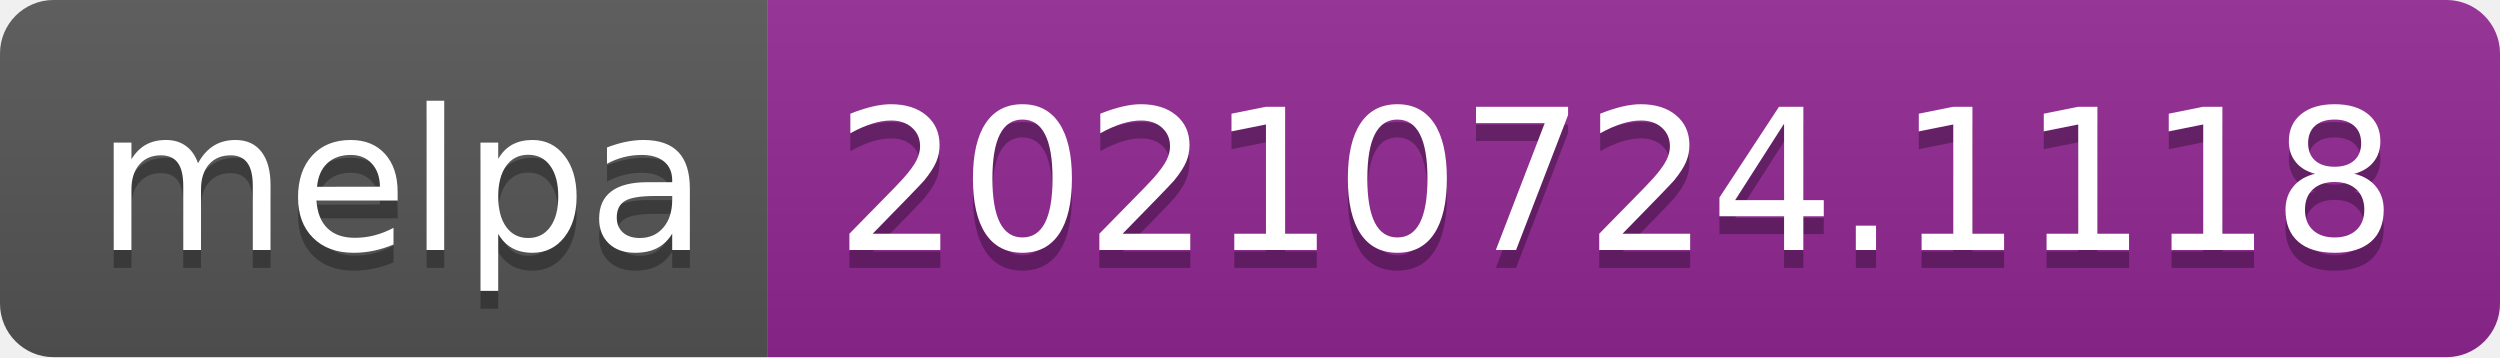
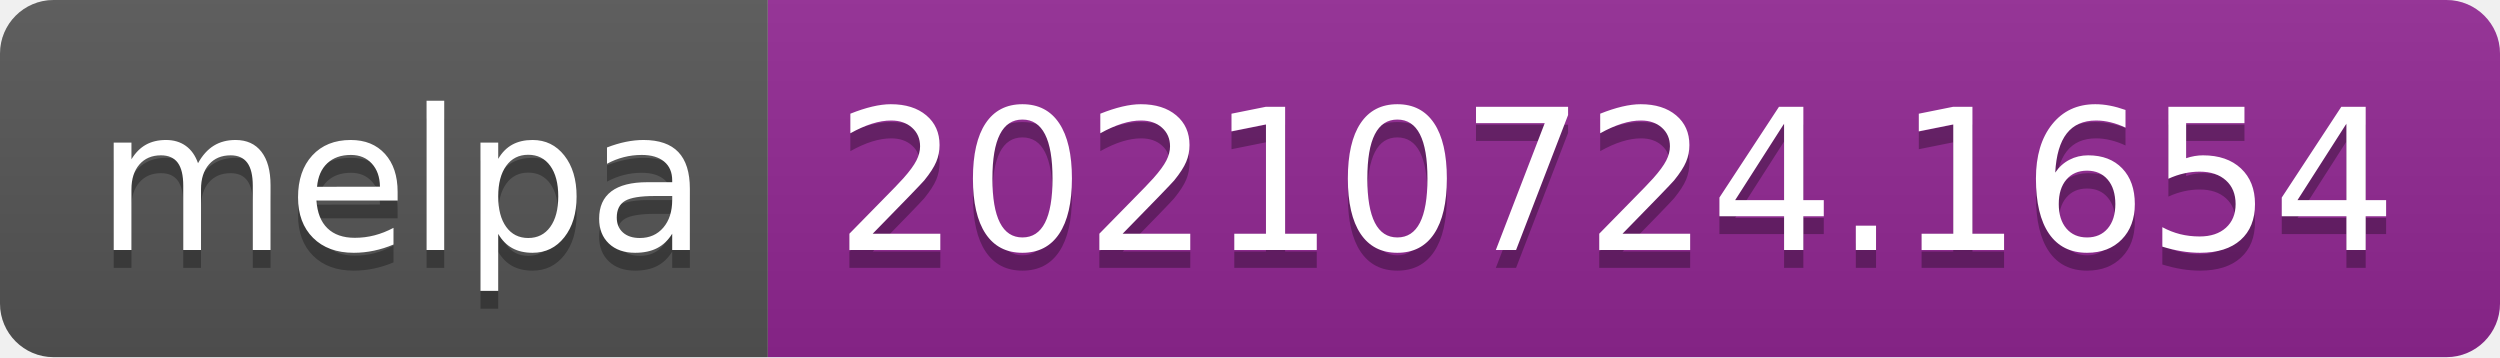
- <svg xmlns="http://www.w3.org/2000/svg" width="140" height="20" role="img" aria-label="melpa: 20210724.1118">
+ <svg xmlns="http://www.w3.org/2000/svg" width="140" height="20" role="img" aria-label="melpa: 20210724.1654">
  <linearGradient id="s" x2="0" y2="100%">
    <stop offset="0" stop-color="#bbb" stop-opacity=".1" />
    <stop offset="1" stop-opacity=".1" />
  </linearGradient>
  <clipPath id="r">
    <rect width="140" height="20" rx="3" fill="#fff" />
  </clipPath>
  <g clip-path="url(#r)">
    <rect width="43" height="20" fill="#555" />
    <rect x="43" width="97" height="20" fill="#922793" />
    <rect width="140" height="20" fill="url(#s)" />
  </g>
  <g fill="#fff" text-anchor="middle" font-family="Verdana,Geneva,DejaVu Sans,sans-serif" text-rendering="geometricPrecision" font-size="110">
    <text aria-hidden="true" x="225" y="150" fill="#010101" fill-opacity=".3" transform="scale(.1)" textLength="330">melpa</text>
    <text x="225" y="140" transform="scale(.1)" fill="#fff" textLength="330">melpa</text>
-     <text aria-hidden="true" x="905" y="150" fill="#010101" fill-opacity=".3" transform="scale(.1)" textLength="870">20210724.1118</text>
-     <text x="905" y="140" transform="scale(.1)" fill="#fff" textLength="870">20210724.1118</text>
+     <text aria-hidden="true" x="905" y="150" fill="#010101" fill-opacity=".3" transform="scale(.1)" textLength="870">20210724.1654</text>
+     <text x="905" y="140" transform="scale(.1)" fill="#fff" textLength="870">20210724.1654</text>
  </g>
</svg>
